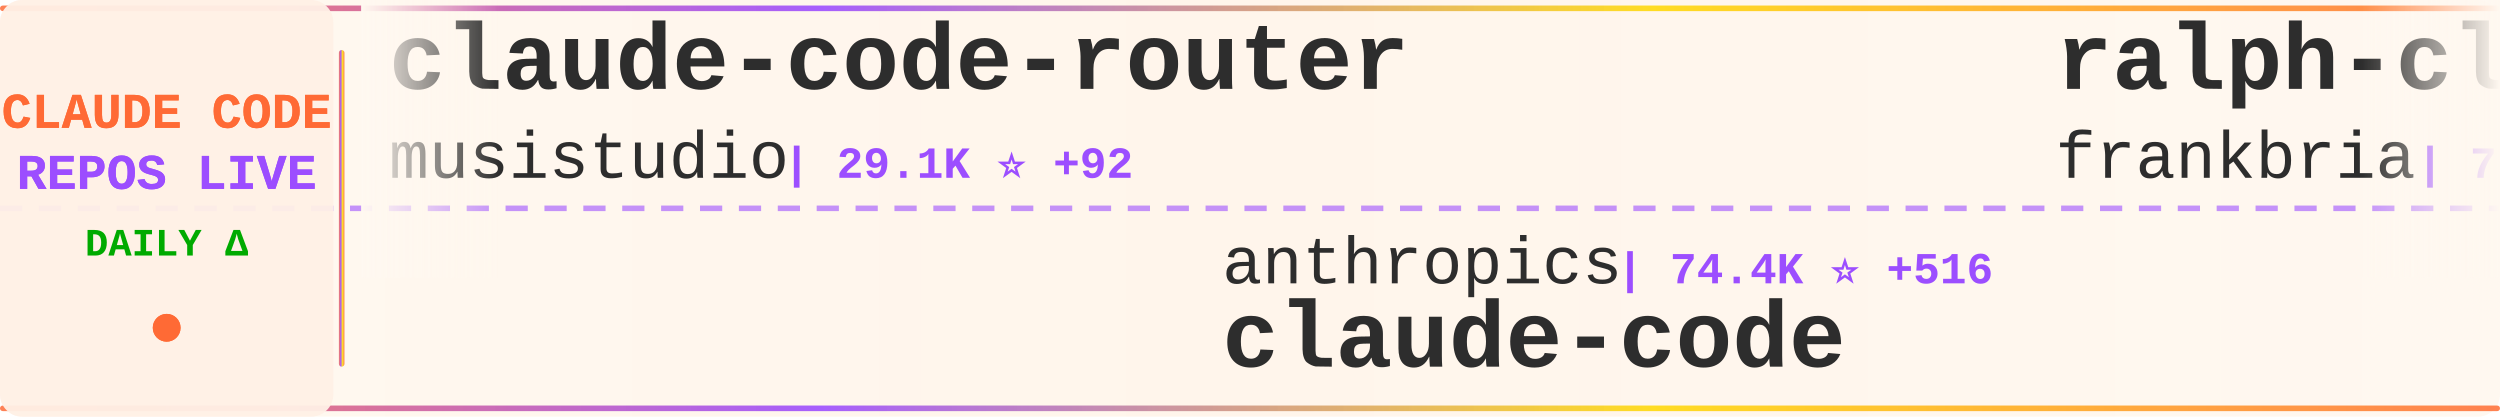
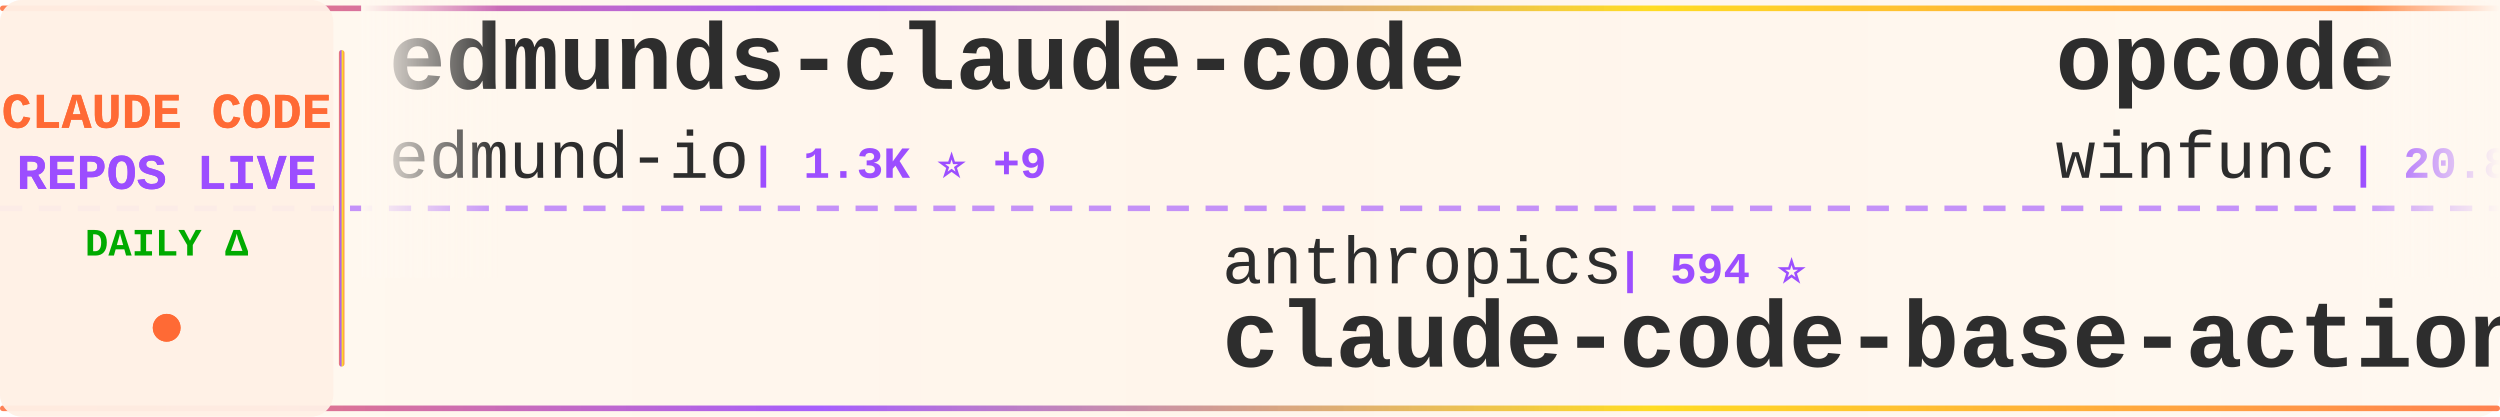
<svg xmlns="http://www.w3.org/2000/svg" width="900" height="150">
  <defs>
    <linearGradient id="tickerBg" x1="0%" y1="0%" x2="100%" y2="0%">
      <stop offset="0%" style="stop-color:#fff8f0;stop-opacity:0.98" />
      <stop offset="50%" style="stop-color:#fff5eb;stop-opacity:1" />
      <stop offset="100%" style="stop-color:#fff8f0;stop-opacity:0.98" />
    </linearGradient>
    <linearGradient id="borderGrad" x1="0%" y1="0%" x2="100%" y2="0%">
      <stop offset="0%" style="stop-color:#FF6B35;stop-opacity:0.85">
        <animate attributeName="stop-opacity" values="0.85;1;0.85" dur="2s" repeatCount="indefinite" />
      </stop>
      <stop offset="33%" style="stop-color:#9C4EFF;stop-opacity:0.9">
        <animate attributeName="stop-opacity" values="0.9;1;0.9" dur="2.2s" repeatCount="indefinite" />
      </stop>
      <stop offset="66%" style="stop-color:#FFD700;stop-opacity:0.85">
        <animate attributeName="stop-opacity" values="0.85;1;0.85" dur="1.8s" repeatCount="indefinite" />
      </stop>
      <stop offset="100%" style="stop-color:#FF6B35;stop-opacity:0.85">
        <animate attributeName="stop-opacity" values="0.85;1;0.85" dur="2s" repeatCount="indefinite" />
      </stop>
    </linearGradient>
    <filter id="textGlow">
      <feGaussianBlur stdDeviation="0.15" result="coloredBlur" />
      <feMerge>
        <feMergeNode in="coloredBlur" />
        <feMergeNode in="SourceGraphic" />
      </feMerge>
    </filter>
    <filter id="metricGlow">
      <feGaussianBlur stdDeviation="0.2" result="coloredBlur" />
      <feMerge>
        <feMergeNode in="coloredBlur" />
        <feMergeNode in="SourceGraphic" />
      </feMerge>
    </filter>
    <linearGradient id="leftFade" x1="0%" y1="0%" x2="100%" y2="0%">
      <stop offset="0%" style="stop-color:#fff8f0;stop-opacity:1" />
      <stop offset="100%" style="stop-color:#fff8f0;stop-opacity:0" />
    </linearGradient>
    <linearGradient id="rightFade" x1="0%" y1="0%" x2="100%" y2="0%">
      <stop offset="0%" style="stop-color:#fff8f0;stop-opacity:0" />
      <stop offset="100%" style="stop-color:#fff8f0;stop-opacity:1" />
    </linearGradient>
  </defs>
  <rect width="900" height="150" fill="url(#tickerBg)" rx="8" />
  <rect x="0" y="2" width="900" height="2" fill="url(#borderGrad)" rx="1" />
  <rect x="0" y="146" width="900" height="2" fill="url(#borderGrad)" rx="1" />
  <line x1="0" y1="75" x2="900" y2="75" stroke="#9C4EFF" stroke-width="2" stroke-dasharray="8 6" opacity="0.6" />
  <rect x="0" y="0" width="120" height="150" fill="#fff0e6" opacity="0.95" rx="8" />
  <text x="60" y="46" font-family="'Courier New', monospace" font-size="18" font-weight="bold" fill="#FF6B35" text-anchor="middle" filter="url(#textGlow)">
    CLAUDE CODE
  </text>
  <text x="60" y="68" font-family="'Courier New', monospace" font-size="18" font-weight="bold" fill="#9C4EFF" text-anchor="middle" filter="url(#textGlow)">
    REPOS LIVE
  </text>
  <text x="60" y="92" font-family="'Courier New', monospace" font-size="14" font-weight="bold" fill="#00aa00" text-anchor="middle">
    DAILY Δ
  </text>
  <circle cx="60" cy="118" r="5" fill="#FF6B35" filter="url(#metricGlow)">
    <animate attributeName="r" values="4;6;4" dur="1.5s" repeatCount="indefinite" />
    <animate attributeName="opacity" values="0.6;1;0.6" dur="1.5s" repeatCount="indefinite" />
  </circle>
  <rect x="122" y="18" width="2" height="114" fill="url(#borderGrad)" rx="1" />
  <clipPath id="tickerClip">
    <rect x="130" y="0" width="770" height="150" />
  </clipPath>
  <g clip-path="url(#tickerClip)">
    <g id="tickerItems">
      <animateTransform attributeName="transform" attributeType="XML" type="translate" from="0 0" to="-3000 0" dur="54s" repeatCount="indefinite" />
      <g transform="translate(0, 0)">
-         <text x="140" y="32" font-family="'Courier New', monospace" font-size="34" font-weight="bold" fill="#2d2d2d">claude-code-router</text>
-         <text x="140" y="64" font-family="'Courier New', monospace" font-size="24" font-weight="normal" fill="#2d2d2d" opacity="1.0">musistudio</text>
-         <text x="282" y="64" font-family="'Courier New', monospace" font-size="16" font-weight="bold" fill="#9C4EFF"> | 29.1K ⭐ +92</text>
+         <text x="140" y="32" font-family="'Courier New', monospace" font-size="34" font-weight="bold" fill="#2d2d2d">edmunds-claude-code</text>
+         <text x="140" y="64" font-family="'Courier New', monospace" font-size="24" font-weight="normal" fill="#2d2d2d" opacity="1.0">edmund-io</text>
+         <text x="270" y="64" font-family="'Courier New', monospace" font-size="16" font-weight="bold" fill="#9C4EFF"> | 1.3K ⭐ +9</text>
      </g>
      <g transform="translate(300, 0)">
        <text x="140" y="102" font-family="'Courier New', monospace" font-size="24" font-weight="normal" fill="#2d2d2d" opacity="1.0">anthropics</text>
-         <text x="282" y="102" font-family="'Courier New', monospace" font-size="16" font-weight="bold" fill="#9C4EFF"> | 74.4K ⭐ +516</text>
-         <text x="140" y="132" font-family="'Courier New', monospace" font-size="34" font-weight="bold" fill="#2d2d2d">claude-code</text>
+         <text x="282" y="102" font-family="'Courier New', monospace" font-size="16" font-weight="bold" fill="#9C4EFF"> | 594 ⭐</text>
+         <text x="140" y="132" font-family="'Courier New', monospace" font-size="34" font-weight="bold" fill="#2d2d2d">claude-code-base-action</text>
      </g>
      <g transform="translate(600, 0)">
-         <text x="140" y="32" font-family="'Courier New', monospace" font-size="34" font-weight="bold" fill="#2d2d2d">ralph-claude-code</text>
-         <text x="140" y="64" font-family="'Courier New', monospace" font-size="24" font-weight="normal" fill="#2d2d2d" opacity="1.0">frankbria</text>
-         <text x="270" y="64" font-family="'Courier New', monospace" font-size="16" font-weight="bold" fill="#9C4EFF"> | 7.5K ⭐ +29</text>
+         <text x="140" y="32" font-family="'Courier New', monospace" font-size="34" font-weight="bold" fill="#2d2d2d">opcode</text>
+         <text x="140" y="64" font-family="'Courier New', monospace" font-size="24" font-weight="normal" fill="#2d2d2d" opacity="1.0">winfunc</text>
+         <text x="246" y="64" font-family="'Courier New', monospace" font-size="16" font-weight="bold" fill="#9C4EFF"> | 20.8K ⭐ +14</text>
      </g>
      <g transform="translate(900, 0)">
-         <text x="140" y="102" font-family="'Courier New', monospace" font-size="24" font-weight="normal" fill="#2d2d2d" opacity="1.0">darcyegb</text>
-         <text x="258" y="102" font-family="'Courier New', monospace" font-size="16" font-weight="bold" fill="#9C4EFF"> | 577 ⭐ +1</text>
-         <text x="140" y="132" font-family="'Courier New', monospace" font-size="34" font-weight="bold" fill="#2d2d2d">ClaudeCodeAgents</text>
+         <text x="140" y="102" font-family="'Courier New', monospace" font-size="24" font-weight="normal" fill="#2d2d2d" opacity="1.0">PleasePrompto</text>
+         <text x="318" y="102" font-family="'Courier New', monospace" font-size="16" font-weight="bold" fill="#9C4EFF"> | 4.2K ⭐ +47</text>
+         <text x="140" y="132" font-family="'Courier New', monospace" font-size="34" font-weight="bold" fill="#2d2d2d">notebooklm-skill</text>
      </g>
      <g transform="translate(1200, 0)">
-         <text x="140" y="32" font-family="'Courier New', monospace" font-size="34" font-weight="bold" fill="#2d2d2d">claude-code-system-promp...</text>
-         <text x="140" y="64" font-family="'Courier New', monospace" font-size="24" font-weight="normal" fill="#2d2d2d" opacity="1.0">Piebald-AI</text>
-         <text x="282" y="64" font-family="'Courier New', monospace" font-size="16" font-weight="bold" fill="#9C4EFF"> | 5.4K ⭐ +56</text>
+         <text x="140" y="32" font-family="'Courier New', monospace" font-size="34" font-weight="bold" fill="#2d2d2d">claude-code-config</text>
+         <text x="140" y="64" font-family="'Courier New', monospace" font-size="24" font-weight="normal" fill="#2d2d2d" opacity="1.0">trailofbits</text>
+         <text x="294" y="64" font-family="'Courier New', monospace" font-size="16" font-weight="bold" fill="#9C4EFF"> | 1.5K ⭐ +18</text>
      </g>
      <g transform="translate(1500, 0)">
-         <text x="140" y="102" font-family="'Courier New', monospace" font-size="24" font-weight="normal" fill="#2d2d2d" opacity="1.0">ding113</text>
-         <text x="246" y="102" font-family="'Courier New', monospace" font-size="16" font-weight="bold" fill="#9C4EFF"> | 1.6K ⭐ +21</text>
-         <text x="140" y="132" font-family="'Courier New', monospace" font-size="34" font-weight="bold" fill="#2d2d2d">claude-code-hub</text>
+         <text x="140" y="102" font-family="'Courier New', monospace" font-size="24" font-weight="normal" fill="#2d2d2d" opacity="1.0">siteboon</text>
+         <text x="258" y="102" font-family="'Courier New', monospace" font-size="16" font-weight="bold" fill="#9C4EFF"> | 7.9K ⭐ +101</text>
+         <text x="140" y="132" font-family="'Courier New', monospace" font-size="34" font-weight="bold" fill="#2d2d2d">claudecodeui</text>
      </g>
      <g transform="translate(1800, 0)">
-         <text x="140" y="32" font-family="'Courier New', monospace" font-size="34" font-weight="bold" fill="#2d2d2d">claude-code-base-action</text>
-         <text x="140" y="64" font-family="'Courier New', monospace" font-size="24" font-weight="normal" fill="#2d2d2d" opacity="1.0">anthropics</text>
-         <text x="282" y="64" font-family="'Courier New', monospace" font-size="16" font-weight="bold" fill="#9C4EFF"> | 594 ⭐ +2</text>
+         <text x="140" y="32" font-family="'Courier New', monospace" font-size="34" font-weight="bold" fill="#2d2d2d">learn-claude-code</text>
+         <text x="140" y="64" font-family="'Courier New', monospace" font-size="24" font-weight="normal" fill="#2d2d2d" opacity="1.0">shareAI-lab</text>
+         <text x="294" y="64" font-family="'Courier New', monospace" font-size="16" font-weight="bold" fill="#9C4EFF"> | 22.1K ⭐ +506</text>
      </g>
      <g transform="translate(2100, 0)">
-         <text x="140" y="102" font-family="'Courier New', monospace" font-size="24" font-weight="normal" fill="#2d2d2d" opacity="1.0">Cranot</text>
-         <text x="234" y="102" font-family="'Courier New', monospace" font-size="16" font-weight="bold" fill="#9C4EFF"> | 2.4K ⭐ +9</text>
-         <text x="140" y="132" font-family="'Courier New', monospace" font-size="34" font-weight="bold" fill="#2d2d2d">claude-code-guide</text>
+         <text x="140" y="102" font-family="'Courier New', monospace" font-size="24" font-weight="normal" fill="#2d2d2d" opacity="1.0">superdesigndev</text>
+         <text x="330" y="102" font-family="'Courier New', monospace" font-size="16" font-weight="bold" fill="#9C4EFF"> | 6.1K ⭐ +4</text>
+         <text x="140" y="132" font-family="'Courier New', monospace" font-size="34" font-weight="bold" fill="#2d2d2d">superdesign</text>
      </g>
      <g transform="translate(2400, 0)">
-         <text x="140" y="32" font-family="'Courier New', monospace" font-size="34" font-weight="bold" fill="#2d2d2d">claude-task-master</text>
-         <text x="140" y="64" font-family="'Courier New', monospace" font-size="24" font-weight="normal" fill="#2d2d2d" opacity="1.0">eyaltoledano</text>
-         <text x="306" y="64" font-family="'Courier New', monospace" font-size="16" font-weight="bold" fill="#9C4EFF"> | 25.8K ⭐ +22</text>
+         <text x="140" y="32" font-family="'Courier New', monospace" font-size="34" font-weight="bold" fill="#2d2d2d">Claude-Code-Remote</text>
+         <text x="140" y="64" font-family="'Courier New', monospace" font-size="24" font-weight="normal" fill="#2d2d2d" opacity="1.0">JessyTsui</text>
+         <text x="270" y="64" font-family="'Courier New', monospace" font-size="16" font-weight="bold" fill="#9C4EFF"> | 1.1K ⭐ +3</text>
      </g>
      <g transform="translate(2700, 0)">
-         <text x="140" y="102" font-family="'Courier New', monospace" font-size="24" font-weight="normal" fill="#2d2d2d" opacity="1.0">manzaltu</text>
-         <text x="258" y="102" font-family="'Courier New', monospace" font-size="16" font-weight="bold" fill="#9C4EFF"> | 1.4K ⭐ +1</text>
-         <text x="140" y="132" font-family="'Courier New', monospace" font-size="34" font-weight="bold" fill="#2d2d2d">claude-code-ide.el</text>
+         <text x="140" y="102" font-family="'Courier New', monospace" font-size="24" font-weight="normal" fill="#2d2d2d" opacity="1.0">OneRedOak</text>
+         <text x="270" y="102" font-family="'Courier New', monospace" font-size="16" font-weight="bold" fill="#9C4EFF"> | 3.7K ⭐ +1</text>
+         <text x="140" y="132" font-family="'Courier New', monospace" font-size="34" font-weight="bold" fill="#2d2d2d">claude-code-workflows</text>
      </g>
      <g transform="translate(3000, 0)">
-         <text x="140" y="32" font-family="'Courier New', monospace" font-size="34" font-weight="bold" fill="#2d2d2d">claude-code-router</text>
-         <text x="140" y="64" font-family="'Courier New', monospace" font-size="24" font-weight="normal" fill="#2d2d2d" opacity="1.0">musistudio</text>
-         <text x="282" y="64" font-family="'Courier New', monospace" font-size="16" font-weight="bold" fill="#9C4EFF"> | 29.1K ⭐ +92</text>
+         <text x="140" y="32" font-family="'Courier New', monospace" font-size="34" font-weight="bold" fill="#2d2d2d">edmunds-claude-code</text>
+         <text x="140" y="64" font-family="'Courier New', monospace" font-size="24" font-weight="normal" fill="#2d2d2d" opacity="1.0">edmund-io</text>
+         <text x="270" y="64" font-family="'Courier New', monospace" font-size="16" font-weight="bold" fill="#9C4EFF"> | 1.3K ⭐ +9</text>
      </g>
      <g transform="translate(3300, 0)">
        <text x="140" y="102" font-family="'Courier New', monospace" font-size="24" font-weight="normal" fill="#2d2d2d" opacity="1.0">anthropics</text>
-         <text x="282" y="102" font-family="'Courier New', monospace" font-size="16" font-weight="bold" fill="#9C4EFF"> | 74.4K ⭐ +516</text>
-         <text x="140" y="132" font-family="'Courier New', monospace" font-size="34" font-weight="bold" fill="#2d2d2d">claude-code</text>
+         <text x="282" y="102" font-family="'Courier New', monospace" font-size="16" font-weight="bold" fill="#9C4EFF"> | 594 ⭐</text>
+         <text x="140" y="132" font-family="'Courier New', monospace" font-size="34" font-weight="bold" fill="#2d2d2d">claude-code-base-action</text>
      </g>
      <g transform="translate(3600, 0)">
-         <text x="140" y="32" font-family="'Courier New', monospace" font-size="34" font-weight="bold" fill="#2d2d2d">ralph-claude-code</text>
-         <text x="140" y="64" font-family="'Courier New', monospace" font-size="24" font-weight="normal" fill="#2d2d2d" opacity="1.0">frankbria</text>
-         <text x="270" y="64" font-family="'Courier New', monospace" font-size="16" font-weight="bold" fill="#9C4EFF"> | 7.5K ⭐ +29</text>
+         <text x="140" y="32" font-family="'Courier New', monospace" font-size="34" font-weight="bold" fill="#2d2d2d">opcode</text>
+         <text x="140" y="64" font-family="'Courier New', monospace" font-size="24" font-weight="normal" fill="#2d2d2d" opacity="1.0">winfunc</text>
+         <text x="246" y="64" font-family="'Courier New', monospace" font-size="16" font-weight="bold" fill="#9C4EFF"> | 20.8K ⭐ +14</text>
      </g>
      <g transform="translate(3900, 0)">
-         <text x="140" y="102" font-family="'Courier New', monospace" font-size="24" font-weight="normal" fill="#2d2d2d" opacity="1.0">darcyegb</text>
-         <text x="258" y="102" font-family="'Courier New', monospace" font-size="16" font-weight="bold" fill="#9C4EFF"> | 577 ⭐ +1</text>
-         <text x="140" y="132" font-family="'Courier New', monospace" font-size="34" font-weight="bold" fill="#2d2d2d">ClaudeCodeAgents</text>
+         <text x="140" y="102" font-family="'Courier New', monospace" font-size="24" font-weight="normal" fill="#2d2d2d" opacity="1.0">PleasePrompto</text>
+         <text x="318" y="102" font-family="'Courier New', monospace" font-size="16" font-weight="bold" fill="#9C4EFF"> | 4.2K ⭐ +47</text>
+         <text x="140" y="132" font-family="'Courier New', monospace" font-size="34" font-weight="bold" fill="#2d2d2d">notebooklm-skill</text>
      </g>
    </g>
  </g>
  <rect x="130" y="0" width="50" height="100" fill="url(#leftFade)" />
  <rect x="850" y="0" width="50" height="100" fill="url(#rightFade)" />
</svg>
